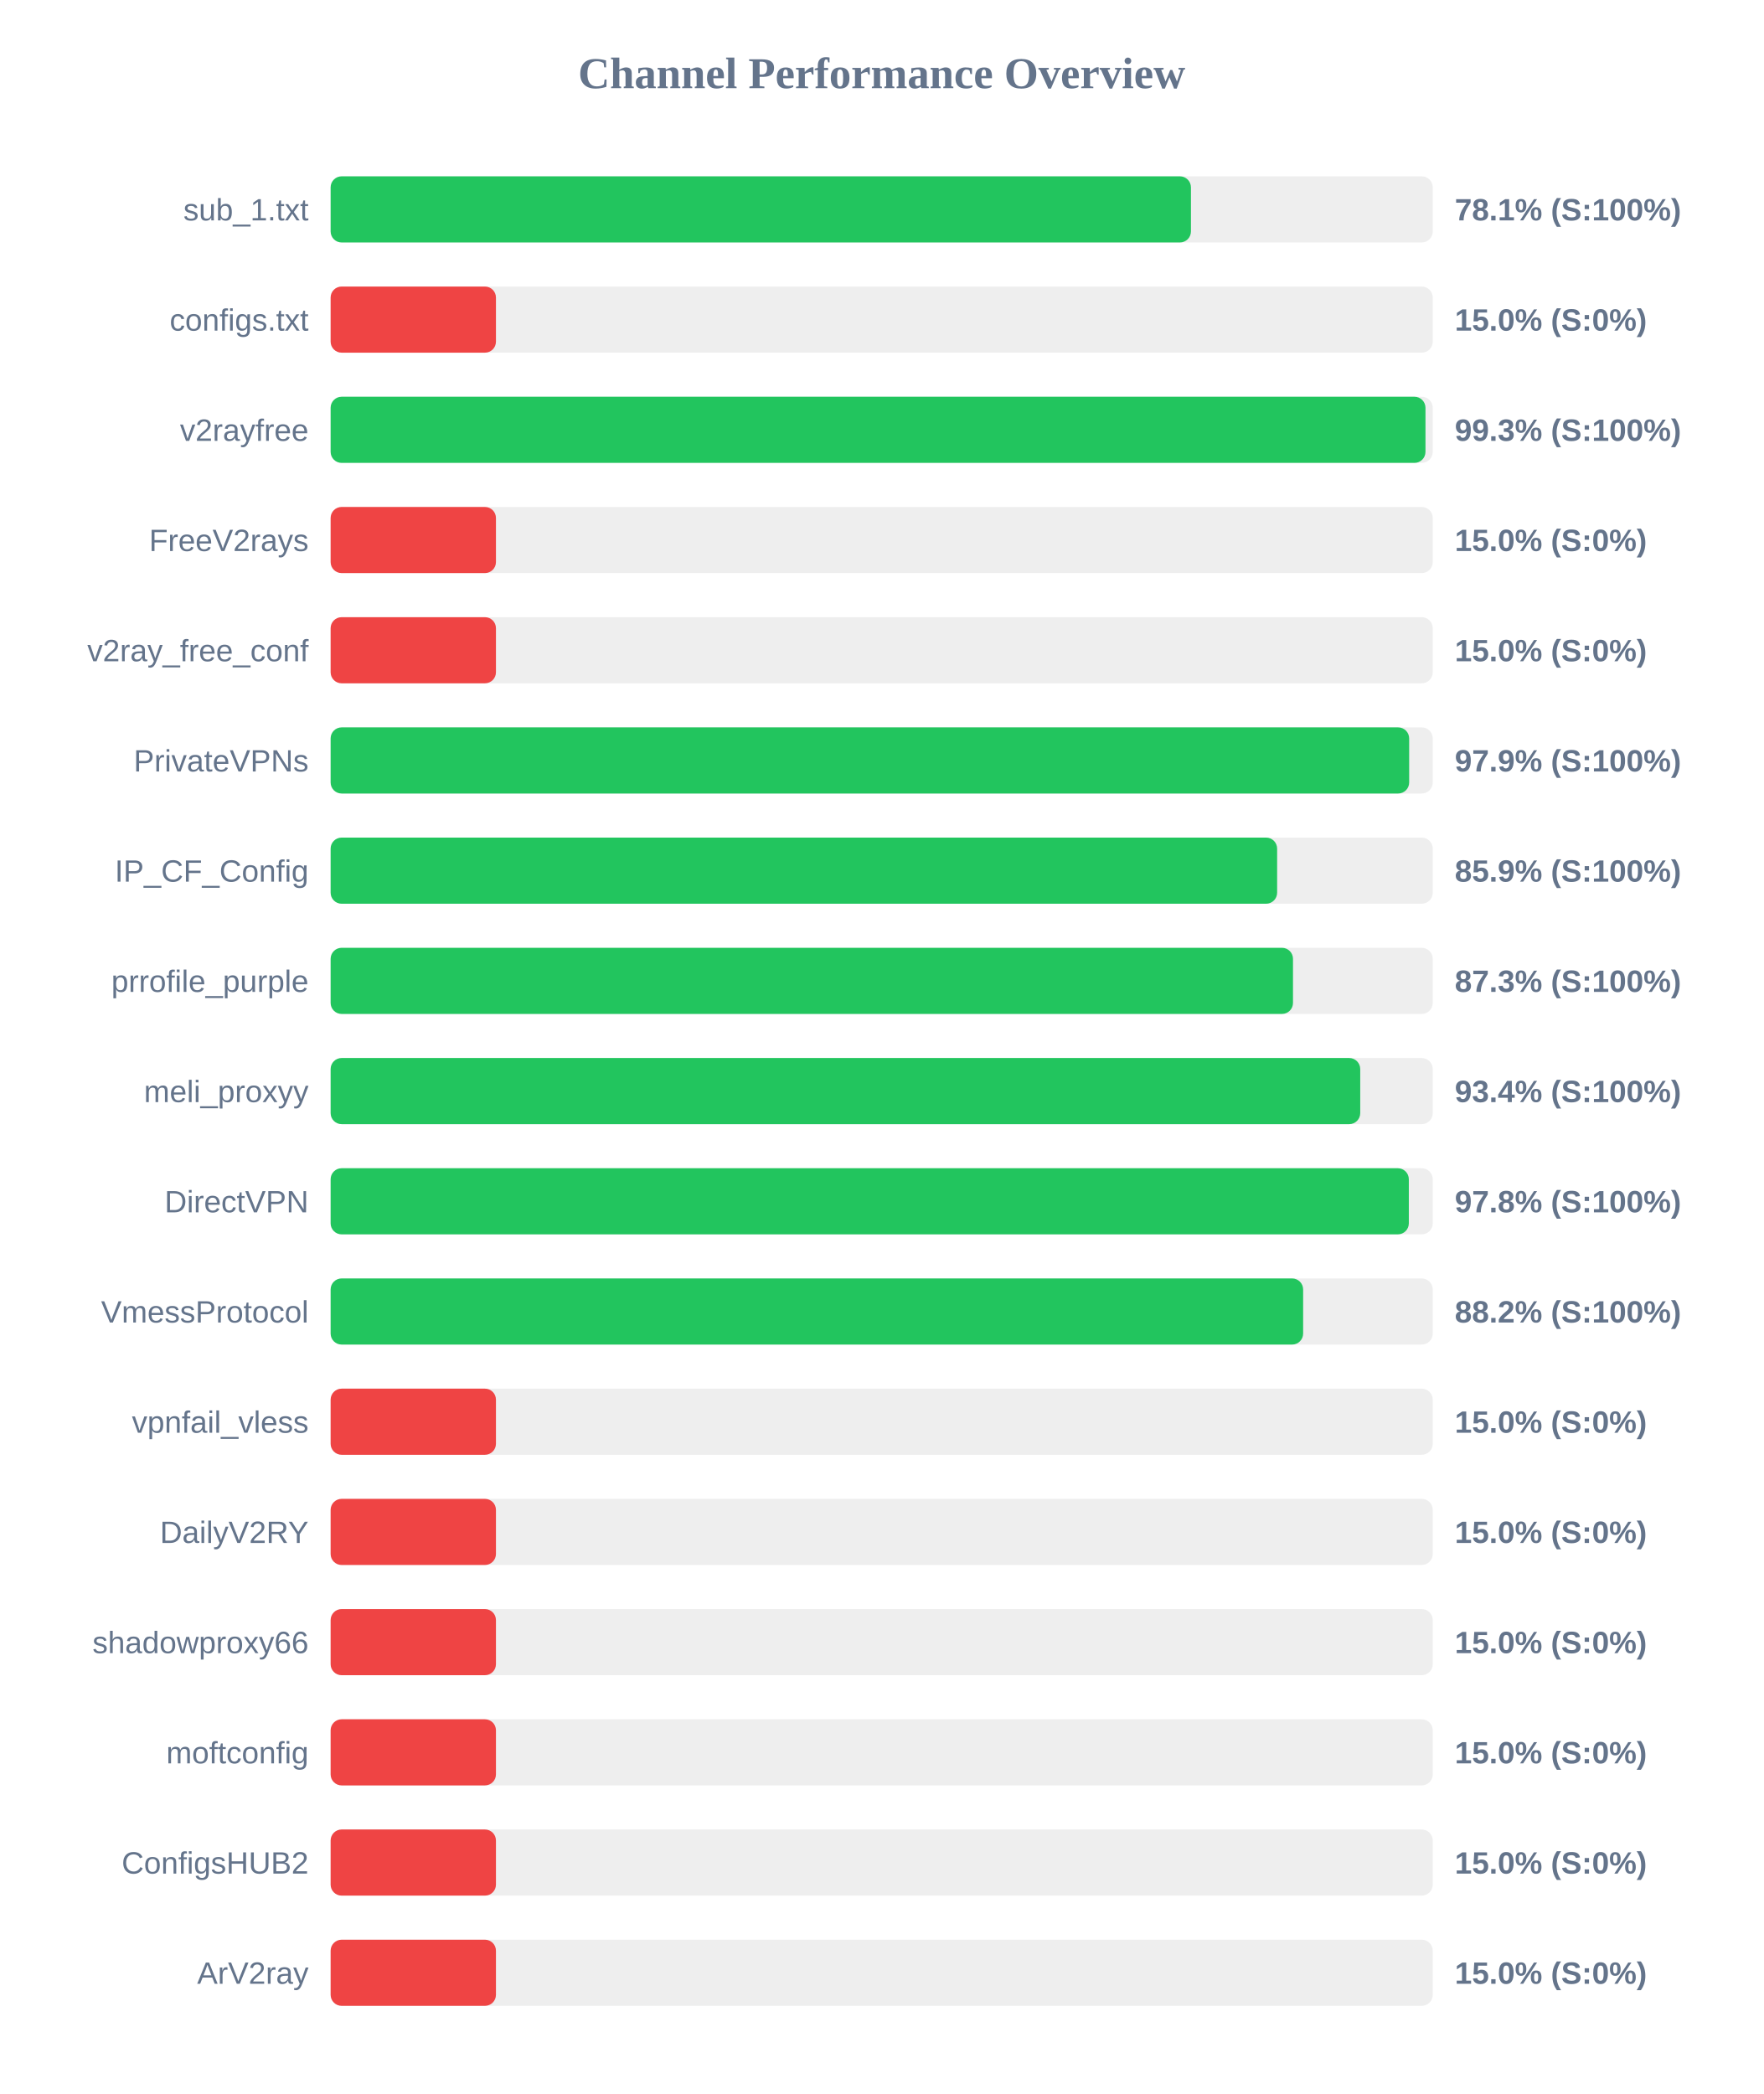
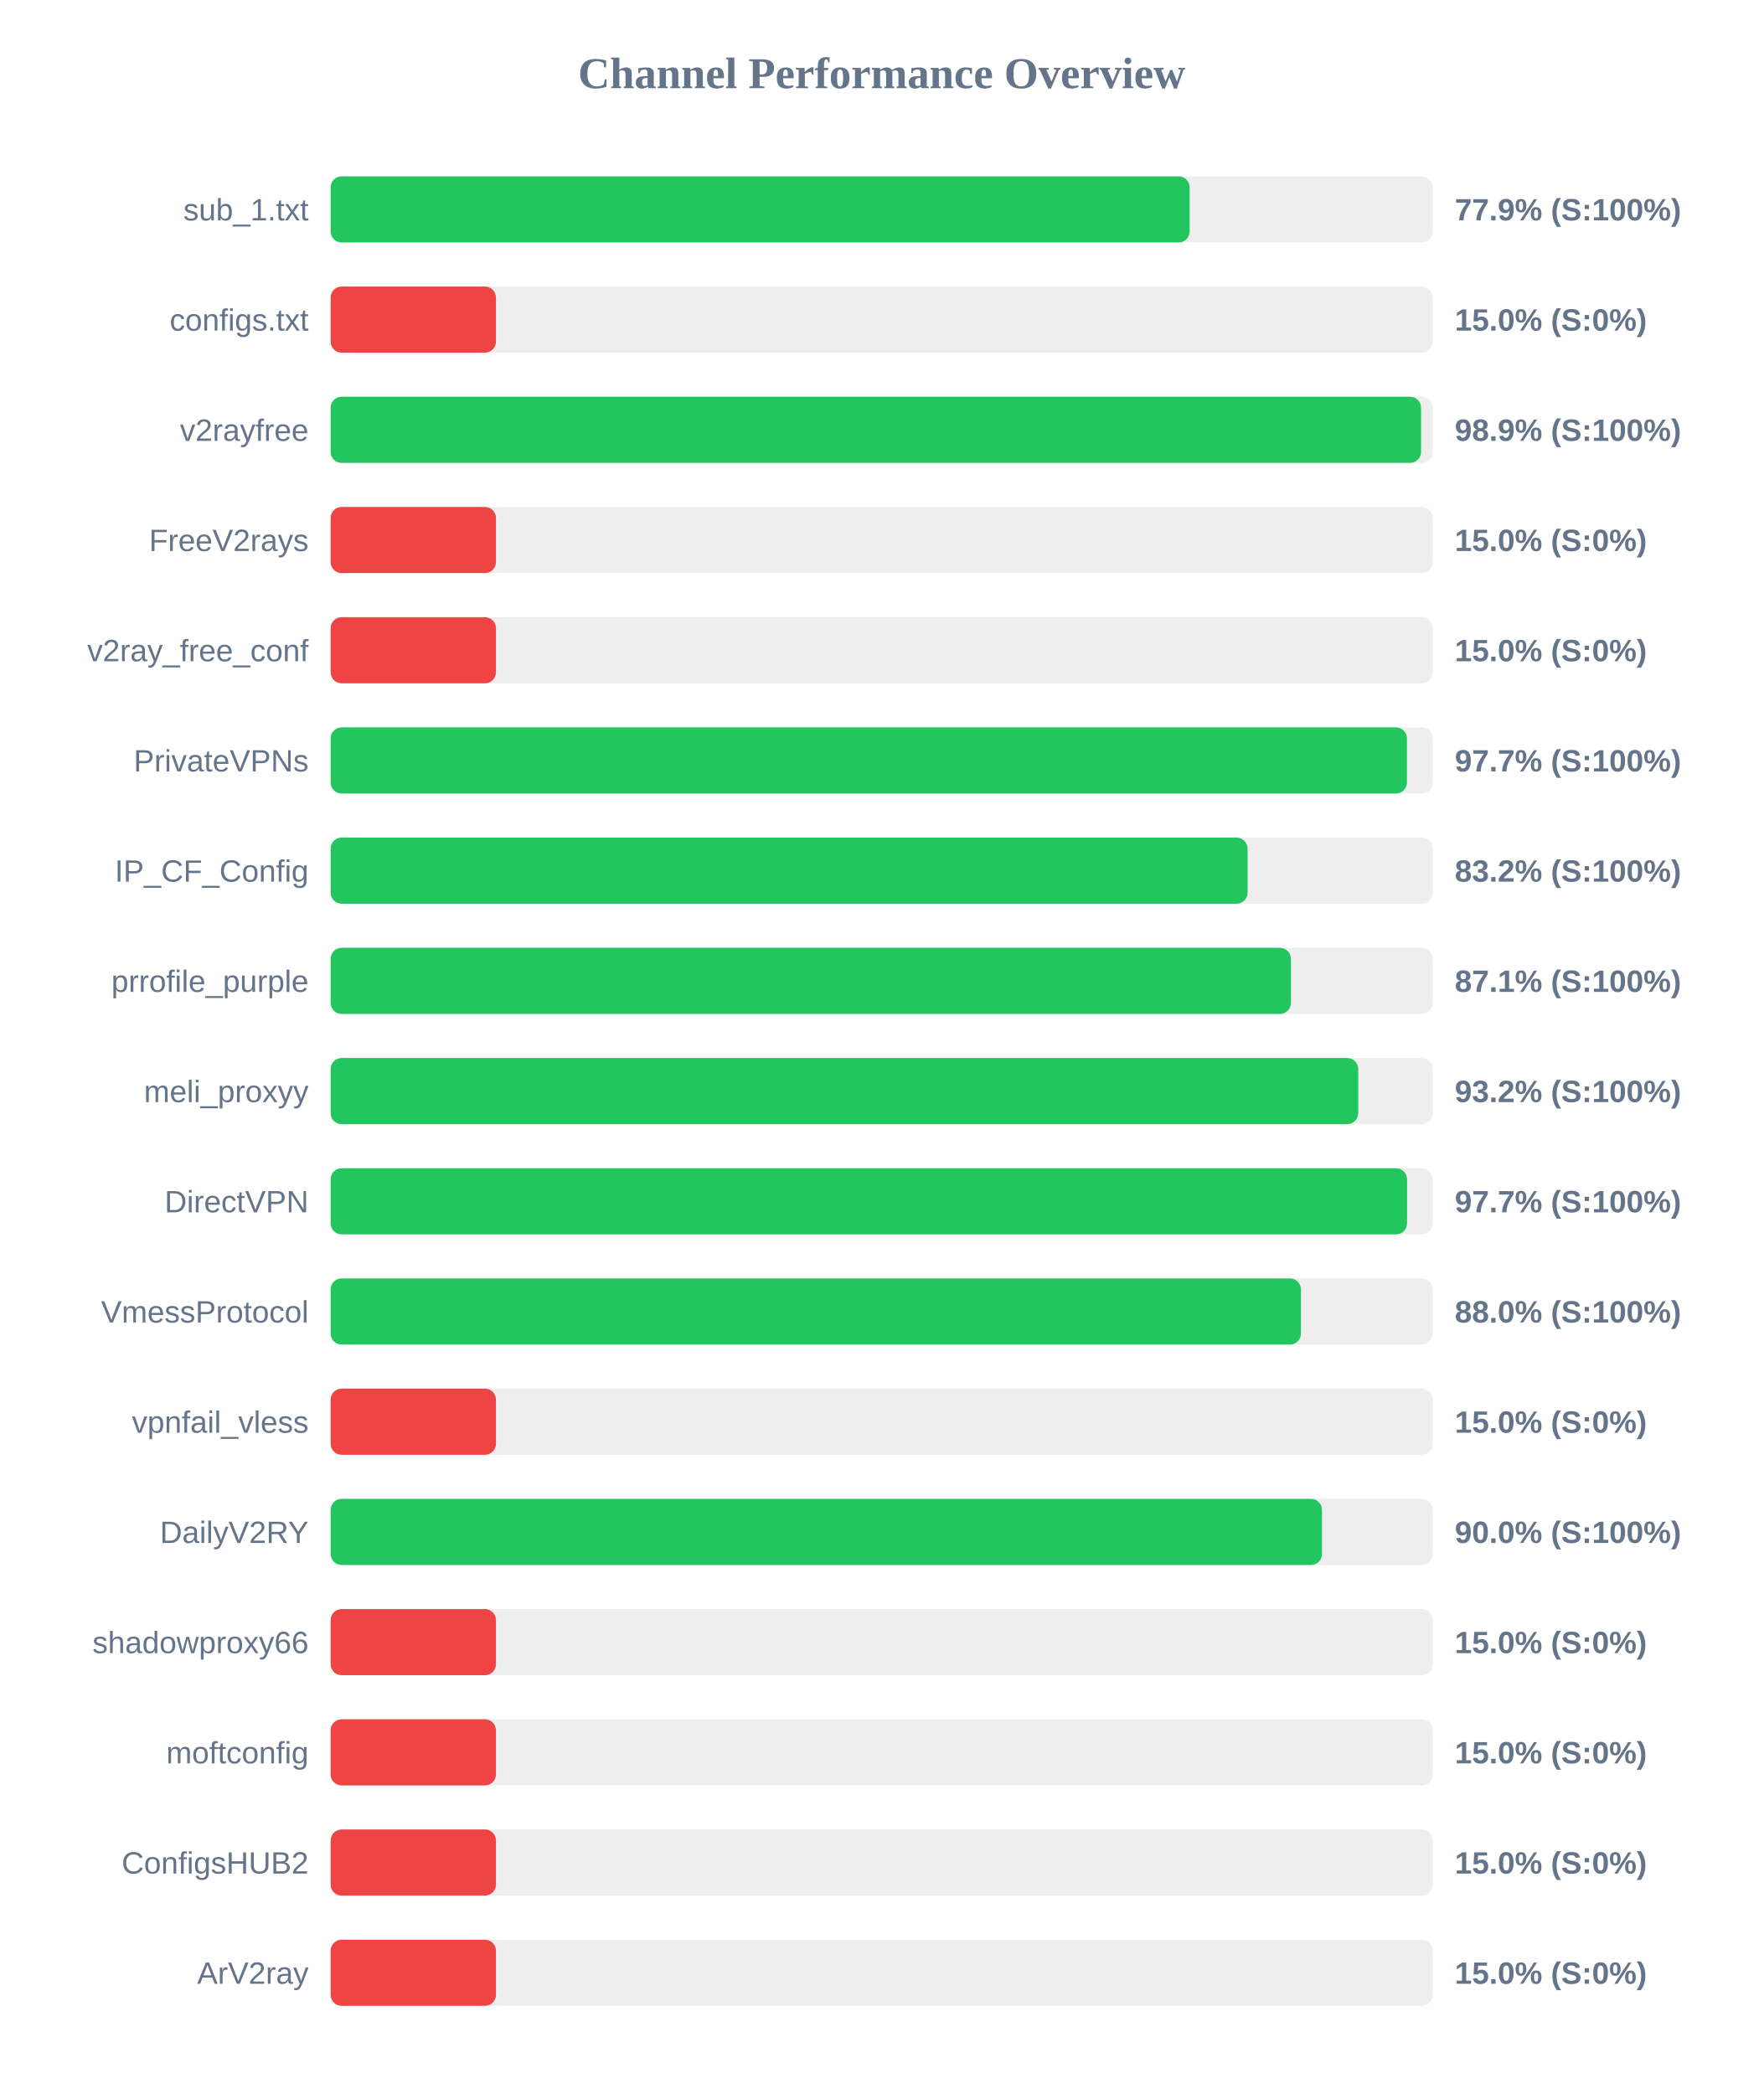
<svg xmlns="http://www.w3.org/2000/svg" width="800" height="950" version="1.1">
  <style>
        .row { font: 14px Arial; fill: #64748b; }
        .score { font: bold 14px Arial; fill: #64748b; }
    </style>
  <text x="400" y="40" text-anchor="middle" font-size="20px" font-weight="bold" fill="#64748b">Channel Performance Overview</text>
  <rect x="150" y="80" width="500" height="30" fill="#eee" rx="5" />
-   <rect x="150" y="80" width="390.3" height="30" fill="#22c55e" rx="5" />
+   <rect x="150" y="80" width="389.7" height="30" fill="#22c55e" rx="5" />
  <text x="140" y="100" text-anchor="end" class="row">sub_1.txt</text>
-   <text x="660" y="100" text-anchor="start" class="score">78.1% (S:100%)</text>
+   <text x="660" y="100" text-anchor="start" class="score">77.9% (S:100%)</text>
  <rect x="150" y="130" width="500" height="30" fill="#eee" rx="5" />
  <rect x="150" y="130" width="75.0" height="30" fill="#ef4444" rx="5" />
  <text x="140" y="150" text-anchor="end" class="row">configs.txt</text>
  <text x="660" y="150" text-anchor="start" class="score">15.0% (S:0%)</text>
  <rect x="150" y="180" width="500" height="30" fill="#eee" rx="5" />
-   <rect x="150" y="180" width="496.7" height="30" fill="#22c55e" rx="5" />
+   <rect x="150" y="180" width="494.7" height="30" fill="#22c55e" rx="5" />
  <text x="140" y="200" text-anchor="end" class="row">v2rayfree</text>
-   <text x="660" y="200" text-anchor="start" class="score">99.3% (S:100%)</text>
+   <text x="660" y="200" text-anchor="start" class="score">98.9% (S:100%)</text>
  <rect x="150" y="230" width="500" height="30" fill="#eee" rx="5" />
  <rect x="150" y="230" width="75.0" height="30" fill="#ef4444" rx="5" />
  <text x="140" y="250" text-anchor="end" class="row">FreeV2rays</text>
  <text x="660" y="250" text-anchor="start" class="score">15.0% (S:0%)</text>
  <rect x="150" y="280" width="500" height="30" fill="#eee" rx="5" />
  <rect x="150" y="280" width="75.0" height="30" fill="#ef4444" rx="5" />
  <text x="140" y="300" text-anchor="end" class="row">v2ray_free_conf</text>
  <text x="660" y="300" text-anchor="start" class="score">15.0% (S:0%)</text>
  <rect x="150" y="330" width="500" height="30" fill="#eee" rx="5" />
-   <rect x="150" y="330" width="489.3" height="30" fill="#22c55e" rx="5" />
+   <rect x="150" y="330" width="488.3" height="30" fill="#22c55e" rx="5" />
  <text x="140" y="350" text-anchor="end" class="row">PrivateVPNs</text>
-   <text x="660" y="350" text-anchor="start" class="score">97.9% (S:100%)</text>
+   <text x="660" y="350" text-anchor="start" class="score">97.7% (S:100%)</text>
  <rect x="150" y="380" width="500" height="30" fill="#eee" rx="5" />
-   <rect x="150" y="380" width="429.4" height="30" fill="#22c55e" rx="5" />
+   <rect x="150" y="380" width="416.0" height="30" fill="#22c55e" rx="5" />
  <text x="140" y="400" text-anchor="end" class="row">IP_CF_Config</text>
-   <text x="660" y="400" text-anchor="start" class="score">85.9% (S:100%)</text>
+   <text x="660" y="400" text-anchor="start" class="score">83.2% (S:100%)</text>
  <rect x="150" y="430" width="500" height="30" fill="#eee" rx="5" />
-   <rect x="150" y="430" width="436.6" height="30" fill="#22c55e" rx="5" />
+   <rect x="150" y="430" width="435.65" height="30" fill="#22c55e" rx="5" />
  <text x="140" y="450" text-anchor="end" class="row">prrofile_purple</text>
-   <text x="660" y="450" text-anchor="start" class="score">87.3% (S:100%)</text>
+   <text x="660" y="450" text-anchor="start" class="score">87.1% (S:100%)</text>
  <rect x="150" y="480" width="500" height="30" fill="#eee" rx="5" />
-   <rect x="150" y="480" width="467.1" height="30" fill="#22c55e" rx="5" />
+   <rect x="150" y="480" width="466.2" height="30" fill="#22c55e" rx="5" />
  <text x="140" y="500" text-anchor="end" class="row">meli_proxyy</text>
-   <text x="660" y="500" text-anchor="start" class="score">93.4% (S:100%)</text>
+   <text x="660" y="500" text-anchor="start" class="score">93.2% (S:100%)</text>
  <rect x="150" y="530" width="500" height="30" fill="#eee" rx="5" />
-   <rect x="150" y="530" width="489.15" height="30" fill="#22c55e" rx="5" />
+   <rect x="150" y="530" width="488.35" height="30" fill="#22c55e" rx="5" />
  <text x="140" y="550" text-anchor="end" class="row">DirectVPN</text>
-   <text x="660" y="550" text-anchor="start" class="score">97.8% (S:100%)</text>
+   <text x="660" y="550" text-anchor="start" class="score">97.7% (S:100%)</text>
  <rect x="150" y="580" width="500" height="30" fill="#eee" rx="5" />
-   <rect x="150" y="580" width="441.2" height="30" fill="#22c55e" rx="5" />
+   <rect x="150" y="580" width="440.2" height="30" fill="#22c55e" rx="5" />
  <text x="140" y="600" text-anchor="end" class="row">VmessProtocol</text>
-   <text x="660" y="600" text-anchor="start" class="score">88.2% (S:100%)</text>
+   <text x="660" y="600" text-anchor="start" class="score">88.0% (S:100%)</text>
  <rect x="150" y="630" width="500" height="30" fill="#eee" rx="5" />
  <rect x="150" y="630" width="75.0" height="30" fill="#ef4444" rx="5" />
  <text x="140" y="650" text-anchor="end" class="row">vpnfail_vless</text>
  <text x="660" y="650" text-anchor="start" class="score">15.0% (S:0%)</text>
  <rect x="150" y="680" width="500" height="30" fill="#eee" rx="5" />
-   <rect x="150" y="680" width="75.0" height="30" fill="#ef4444" rx="5" />
+   <rect x="150" y="680" width="449.75" height="30" fill="#22c55e" rx="5" />
  <text x="140" y="700" text-anchor="end" class="row">DailyV2RY</text>
-   <text x="660" y="700" text-anchor="start" class="score">15.0% (S:0%)</text>
+   <text x="660" y="700" text-anchor="start" class="score">90.0% (S:100%)</text>
  <rect x="150" y="730" width="500" height="30" fill="#eee" rx="5" />
  <rect x="150" y="730" width="75.0" height="30" fill="#ef4444" rx="5" />
  <text x="140" y="750" text-anchor="end" class="row">shadowproxy66</text>
  <text x="660" y="750" text-anchor="start" class="score">15.0% (S:0%)</text>
  <rect x="150" y="780" width="500" height="30" fill="#eee" rx="5" />
  <rect x="150" y="780" width="75.0" height="30" fill="#ef4444" rx="5" />
  <text x="140" y="800" text-anchor="end" class="row">moftconfig</text>
  <text x="660" y="800" text-anchor="start" class="score">15.0% (S:0%)</text>
  <rect x="150" y="830" width="500" height="30" fill="#eee" rx="5" />
  <rect x="150" y="830" width="75.0" height="30" fill="#ef4444" rx="5" />
  <text x="140" y="850" text-anchor="end" class="row">ConfigsHUB2</text>
  <text x="660" y="850" text-anchor="start" class="score">15.0% (S:0%)</text>
  <rect x="150" y="880" width="500" height="30" fill="#eee" rx="5" />
  <rect x="150" y="880" width="75.0" height="30" fill="#ef4444" rx="5" />
  <text x="140" y="900" text-anchor="end" class="row">ArV2ray</text>
  <text x="660" y="900" text-anchor="start" class="score">15.0% (S:0%)</text>
</svg>
